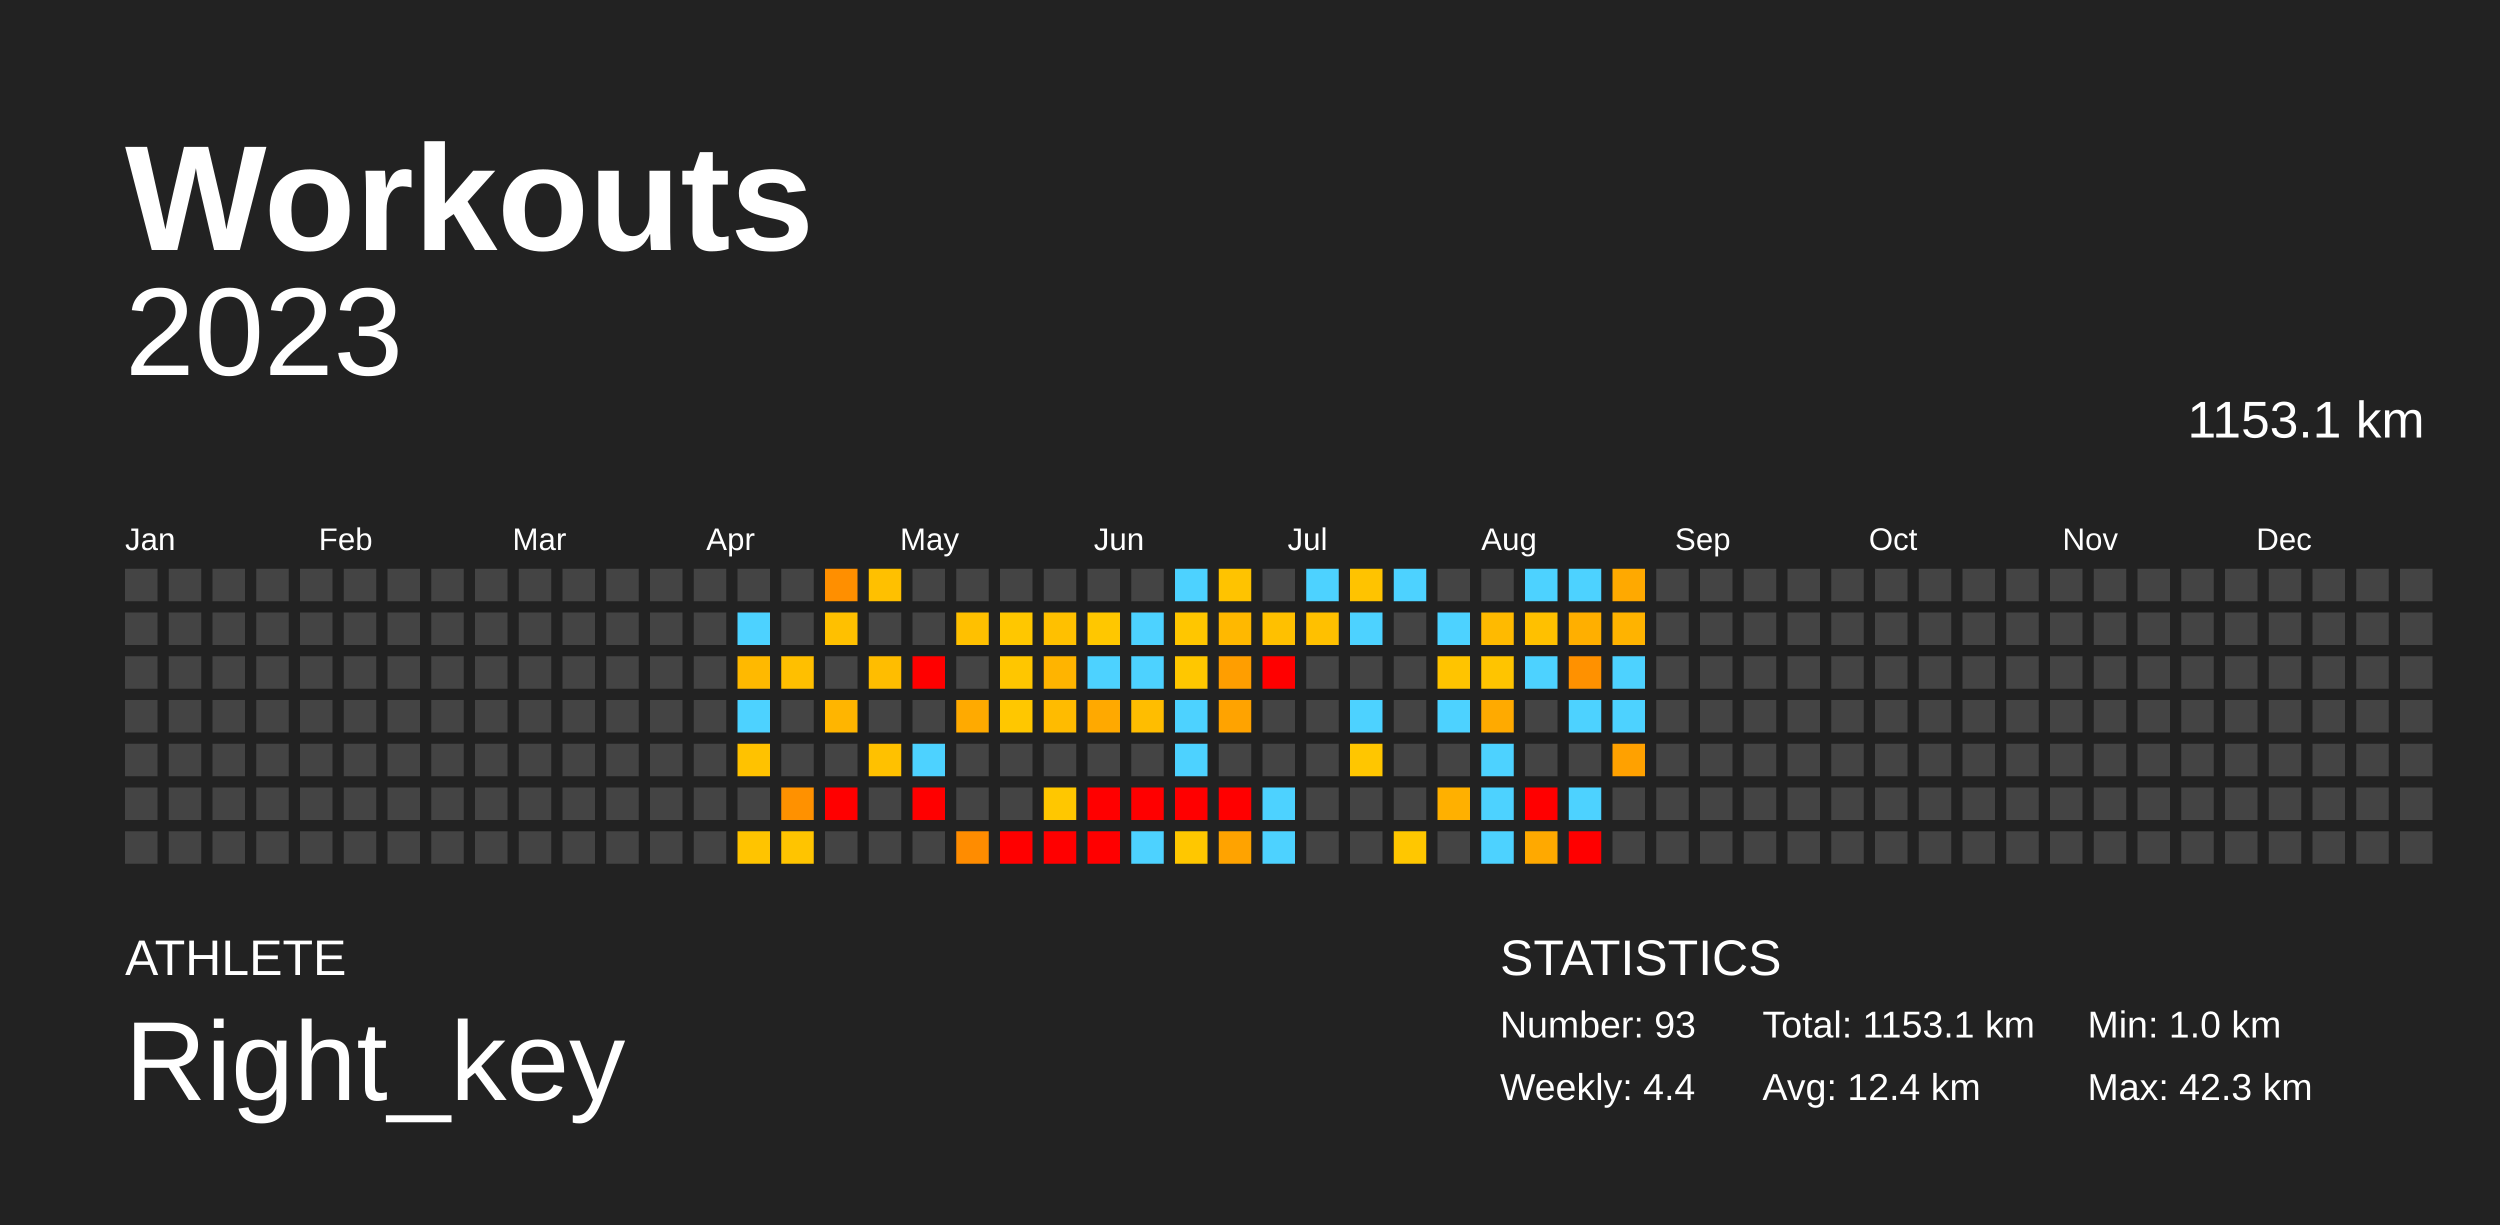
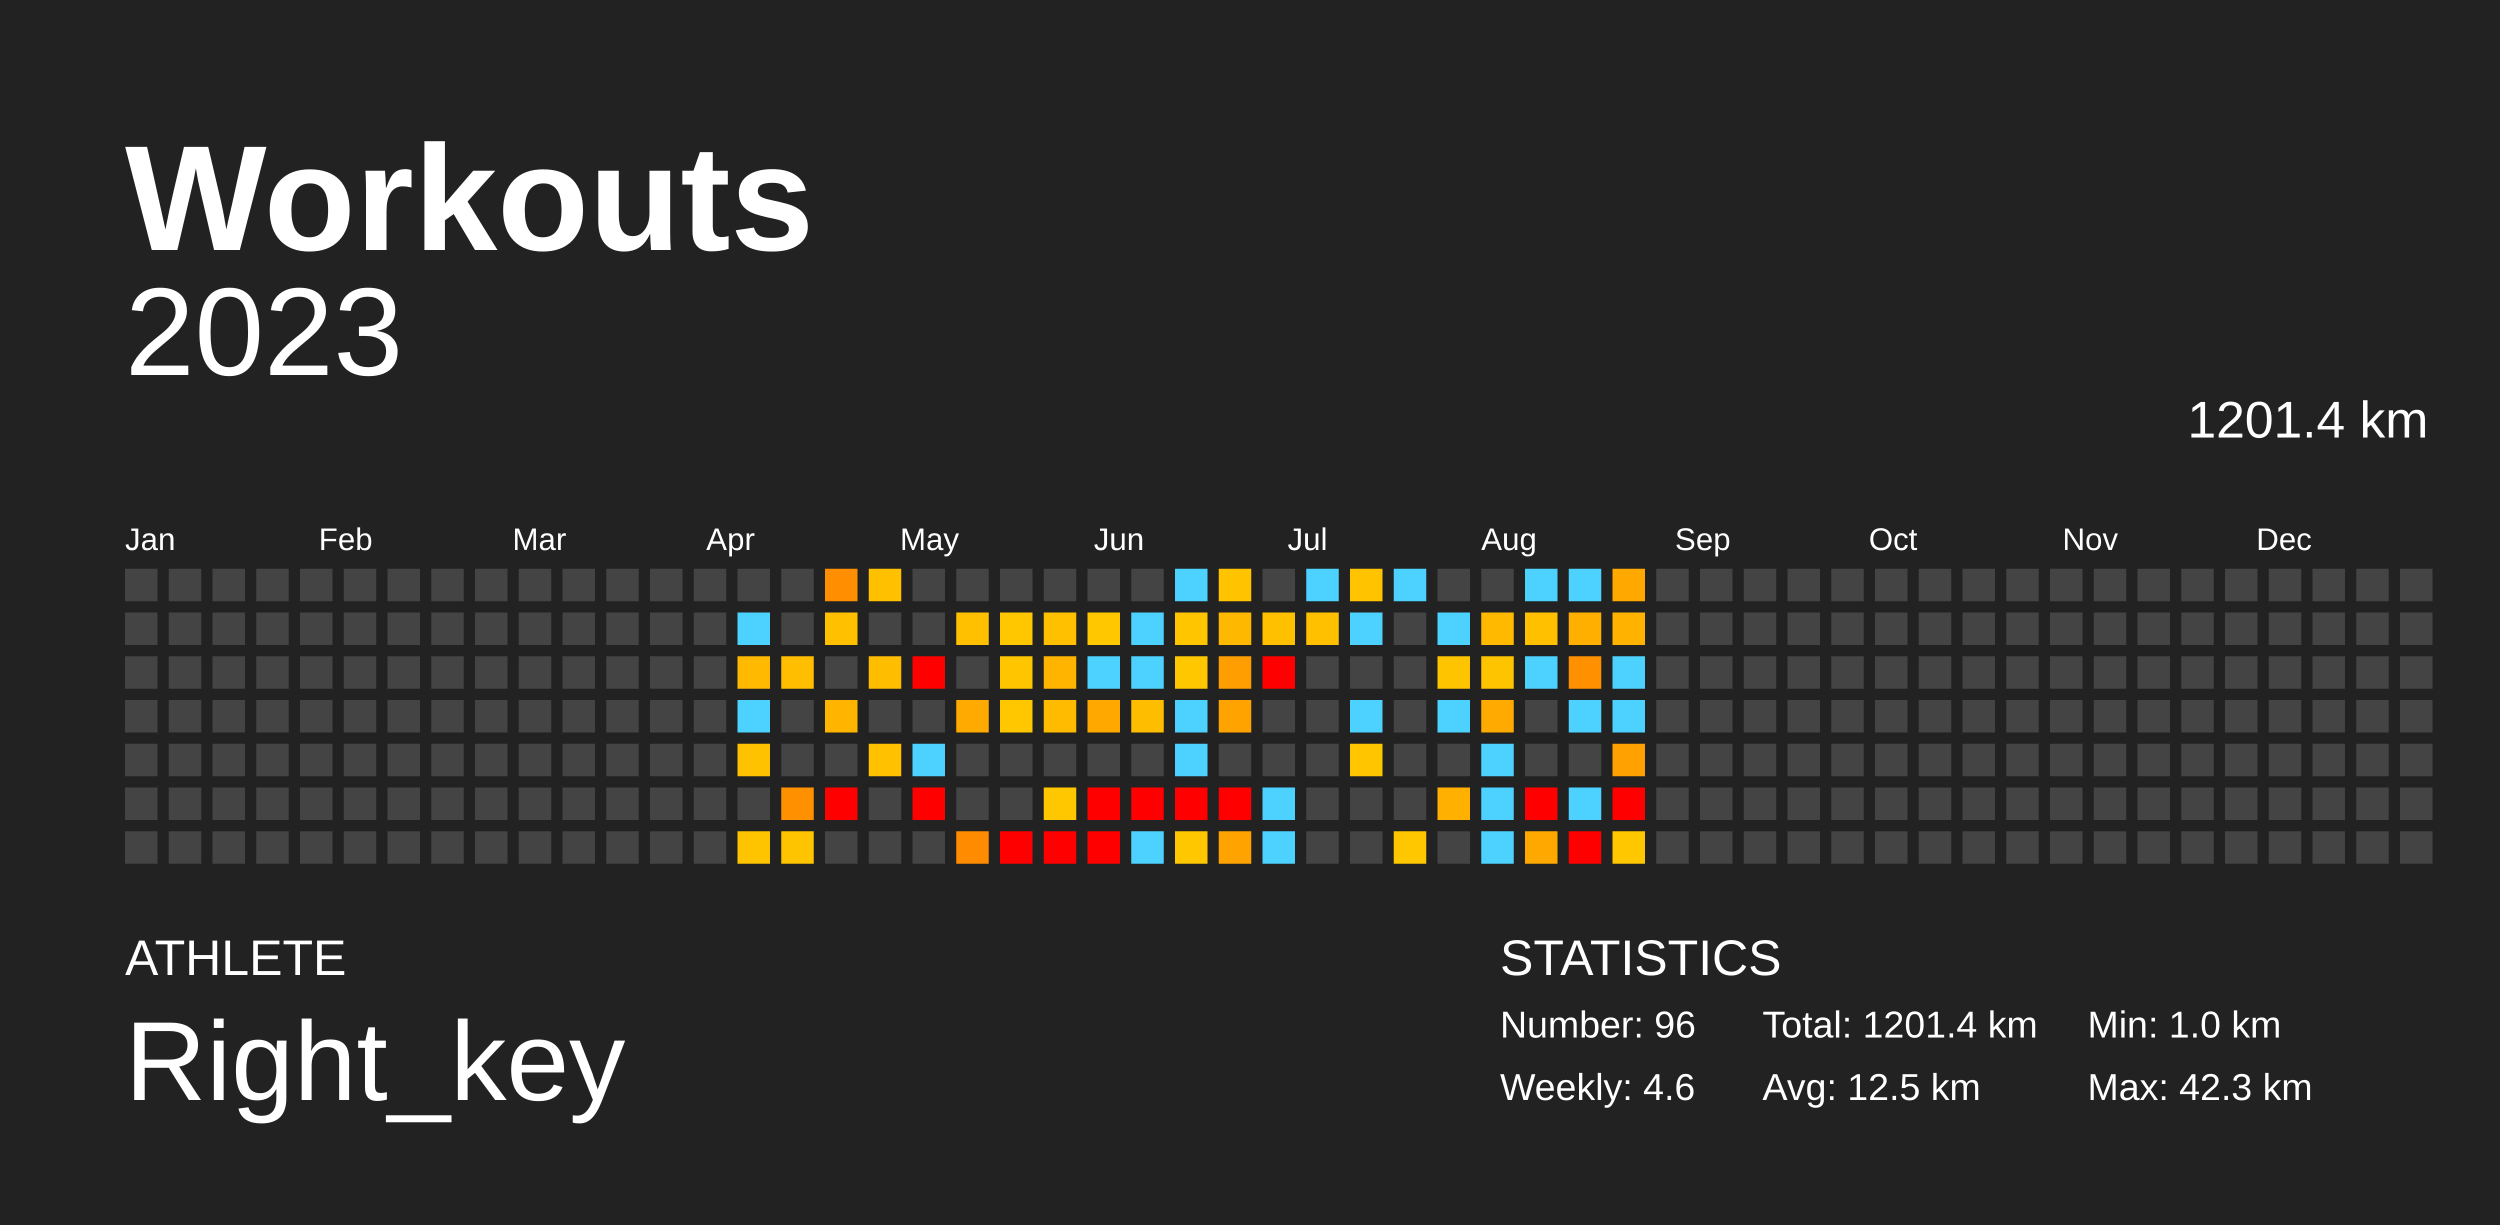
<svg xmlns="http://www.w3.org/2000/svg" baseProfile="full" height="98mm" version="1.1" viewBox="0,0,200,98" width="200mm">
  <defs />
  <rect fill="#222222" height="98" width="200" x="0" y="0" />
  <text fill="#FFFFFF" style="font-size:12px; font-family:Arial; font-weight:bold;" x="10" y="20">Workouts</text>
  <text fill="#FFFFFF" style="font-size:4px; font-family:Arial" x="10" y="78">ATHLETE</text>
  <text fill="#FFFFFF" style="font-size:9px; font-family:Arial" x="10" y="88">Right_key</text>
  <text fill="#FFFFFF" style="font-size:4px; font-family:Arial" x="120" y="78">STATISTICS</text>
-   <text fill="#FFFFFF" style="font-size:3px; font-family:Arial" x="120" y="83">Number: 93</text>
-   <text fill="#FFFFFF" style="font-size:3px; font-family:Arial" x="120" y="88">Weekly: 4.4</text>
-   <text fill="#FFFFFF" style="font-size:3px; font-family:Arial" x="141" y="83">Total: 1153.1 km</text>
-   <text fill="#FFFFFF" style="font-size:3px; font-family:Arial" x="141" y="88">Avg: 12.4 km</text>
+   <text fill="#FFFFFF" style="font-size:3px; font-family:Arial" x="120" y="83">Number: 96</text>
+   <text fill="#FFFFFF" style="font-size:3px; font-family:Arial" x="120" y="88">Weekly: 4.6</text>
+   <text fill="#FFFFFF" style="font-size:3px; font-family:Arial" x="141" y="83">Total: 1201.4 km</text>
+   <text fill="#FFFFFF" style="font-size:3px; font-family:Arial" x="141" y="88">Avg: 12.5 km</text>
  <text fill="#FFFFFF" style="font-size:3px; font-family:Arial" x="167" y="83">Min: 1.0 km</text>
  <text fill="#FFFFFF" style="font-size:3px; font-family:Arial" x="167" y="88">Max: 42.3 km</text>
  <text alignment-baseline="hanging" fill="#FFFFFF" style="font-size:10.0px; font-family:Arial;" x="10" y="30">2023</text>
-   <text alignment-baseline="hanging" fill="#FFFFFF" style="font-size:4.125px; font-family:Arial;" x="175" y="35">1153.1 km</text>
+   <text alignment-baseline="hanging" fill="#FFFFFF" style="font-size:4.125px; font-family:Arial;" x="175" y="35">1201.4 km</text>
  <text fill="#FFFFFF" style="font-size:2.5px; font-family:Arial" x="10.0" y="44">Jan</text>
  <text fill="#FFFFFF" style="font-size:2.5px; font-family:Arial" x="25.5" y="44">Feb</text>
  <text fill="#FFFFFF" style="font-size:2.5px; font-family:Arial" x="41.0" y="44">Mar</text>
  <text fill="#FFFFFF" style="font-size:2.5px; font-family:Arial" x="56.5" y="44">Apr</text>
  <text fill="#FFFFFF" style="font-size:2.5px; font-family:Arial" x="72.0" y="44">May</text>
  <text fill="#FFFFFF" style="font-size:2.5px; font-family:Arial" x="87.5" y="44">Jun</text>
  <text fill="#FFFFFF" style="font-size:2.5px; font-family:Arial" x="103.0" y="44">Jul</text>
  <text fill="#FFFFFF" style="font-size:2.5px; font-family:Arial" x="118.5" y="44">Aug</text>
  <text fill="#FFFFFF" style="font-size:2.5px; font-family:Arial" x="134.0" y="44">Sep</text>
  <text fill="#FFFFFF" style="font-size:2.5px; font-family:Arial" x="149.5" y="44">Oct</text>
  <text fill="#FFFFFF" style="font-size:2.5px; font-family:Arial" x="165.0" y="44">Nov</text>
  <text fill="#FFFFFF" style="font-size:2.5px; font-family:Arial" x="180.5" y="44">Dec</text>
  <rect fill="#444444" height="2.6" width="2.6" x="10.0" y="45.5" />
  <rect fill="#444444" height="2.6" width="2.6" x="10.0" y="49.0" />
  <rect fill="#444444" height="2.6" width="2.6" x="10.0" y="52.5" />
  <rect fill="#444444" height="2.6" width="2.6" x="10.0" y="56.0" />
  <rect fill="#444444" height="2.6" width="2.6" x="10.0" y="59.5" />
  <rect fill="#444444" height="2.6" width="2.6" x="10.0" y="63.0" />
  <rect fill="#444444" height="2.6" width="2.6" x="10.0" y="66.5" />
  <rect fill="#444444" height="2.6" width="2.6" x="13.5" y="45.5" />
  <rect fill="#444444" height="2.6" width="2.6" x="13.5" y="49.0" />
  <rect fill="#444444" height="2.6" width="2.6" x="13.5" y="52.5" />
  <rect fill="#444444" height="2.6" width="2.6" x="13.5" y="56.0" />
  <rect fill="#444444" height="2.6" width="2.6" x="13.5" y="59.5" />
  <rect fill="#444444" height="2.6" width="2.6" x="13.5" y="63.0" />
  <rect fill="#444444" height="2.6" width="2.6" x="13.5" y="66.5" />
  <rect fill="#444444" height="2.6" width="2.6" x="17.0" y="45.5" />
  <rect fill="#444444" height="2.6" width="2.6" x="17.0" y="49.0" />
  <rect fill="#444444" height="2.6" width="2.6" x="17.0" y="52.5" />
  <rect fill="#444444" height="2.6" width="2.6" x="17.0" y="56.0" />
  <rect fill="#444444" height="2.6" width="2.6" x="17.0" y="59.5" />
  <rect fill="#444444" height="2.6" width="2.6" x="17.0" y="63.0" />
  <rect fill="#444444" height="2.6" width="2.6" x="17.0" y="66.5" />
  <rect fill="#444444" height="2.6" width="2.6" x="20.5" y="45.5" />
  <rect fill="#444444" height="2.6" width="2.6" x="20.5" y="49.0" />
  <rect fill="#444444" height="2.6" width="2.6" x="20.5" y="52.5" />
  <rect fill="#444444" height="2.6" width="2.6" x="20.5" y="56.0" />
  <rect fill="#444444" height="2.6" width="2.6" x="20.5" y="59.5" />
  <rect fill="#444444" height="2.6" width="2.6" x="20.5" y="63.0" />
  <rect fill="#444444" height="2.6" width="2.6" x="20.5" y="66.5" />
  <rect fill="#444444" height="2.6" width="2.6" x="24.0" y="45.5" />
  <rect fill="#444444" height="2.6" width="2.6" x="24.0" y="49.0" />
  <rect fill="#444444" height="2.6" width="2.6" x="24.0" y="52.5" />
  <rect fill="#444444" height="2.6" width="2.6" x="24.0" y="56.0" />
  <rect fill="#444444" height="2.6" width="2.6" x="24.0" y="59.5" />
  <rect fill="#444444" height="2.6" width="2.6" x="24.0" y="63.0" />
  <rect fill="#444444" height="2.6" width="2.6" x="24.0" y="66.5" />
  <rect fill="#444444" height="2.6" width="2.6" x="27.5" y="45.5" />
  <rect fill="#444444" height="2.6" width="2.6" x="27.5" y="49.0" />
  <rect fill="#444444" height="2.6" width="2.6" x="27.5" y="52.5" />
  <rect fill="#444444" height="2.6" width="2.6" x="27.5" y="56.0" />
  <rect fill="#444444" height="2.6" width="2.6" x="27.5" y="59.5" />
  <rect fill="#444444" height="2.6" width="2.6" x="27.5" y="63.0" />
  <rect fill="#444444" height="2.6" width="2.6" x="27.5" y="66.5" />
  <rect fill="#444444" height="2.6" width="2.6" x="31.0" y="45.5" />
  <rect fill="#444444" height="2.6" width="2.6" x="31.0" y="49.0" />
  <rect fill="#444444" height="2.6" width="2.6" x="31.0" y="52.5" />
  <rect fill="#444444" height="2.6" width="2.6" x="31.0" y="56.0" />
  <rect fill="#444444" height="2.6" width="2.6" x="31.0" y="59.5" />
  <rect fill="#444444" height="2.6" width="2.6" x="31.0" y="63.0" />
  <rect fill="#444444" height="2.6" width="2.6" x="31.0" y="66.5" />
  <rect fill="#444444" height="2.6" width="2.6" x="34.5" y="45.5" />
  <rect fill="#444444" height="2.6" width="2.6" x="34.5" y="49.0" />
  <rect fill="#444444" height="2.6" width="2.6" x="34.5" y="52.5" />
  <rect fill="#444444" height="2.6" width="2.6" x="34.5" y="56.0" />
  <rect fill="#444444" height="2.6" width="2.6" x="34.5" y="59.5" />
  <rect fill="#444444" height="2.6" width="2.6" x="34.5" y="63.0" />
  <rect fill="#444444" height="2.6" width="2.6" x="34.5" y="66.5" />
  <rect fill="#444444" height="2.6" width="2.6" x="38.0" y="45.5" />
  <rect fill="#444444" height="2.6" width="2.6" x="38.0" y="49.0" />
  <rect fill="#444444" height="2.6" width="2.6" x="38.0" y="52.5" />
  <rect fill="#444444" height="2.6" width="2.6" x="38.0" y="56.0" />
  <rect fill="#444444" height="2.6" width="2.6" x="38.0" y="59.5" />
  <rect fill="#444444" height="2.6" width="2.6" x="38.0" y="63.0" />
  <rect fill="#444444" height="2.6" width="2.6" x="38.0" y="66.5" />
  <rect fill="#444444" height="2.6" width="2.6" x="41.5" y="45.5" />
  <rect fill="#444444" height="2.6" width="2.6" x="41.5" y="49.0" />
  <rect fill="#444444" height="2.6" width="2.6" x="41.5" y="52.5" />
  <rect fill="#444444" height="2.6" width="2.6" x="41.5" y="56.0" />
  <rect fill="#444444" height="2.6" width="2.6" x="41.5" y="59.5" />
  <rect fill="#444444" height="2.6" width="2.6" x="41.5" y="63.0" />
  <rect fill="#444444" height="2.6" width="2.6" x="41.5" y="66.5" />
  <rect fill="#444444" height="2.6" width="2.6" x="45.0" y="45.5" />
  <rect fill="#444444" height="2.6" width="2.6" x="45.0" y="49.0" />
  <rect fill="#444444" height="2.6" width="2.6" x="45.0" y="52.5" />
  <rect fill="#444444" height="2.6" width="2.6" x="45.0" y="56.0" />
  <rect fill="#444444" height="2.6" width="2.6" x="45.0" y="59.5" />
  <rect fill="#444444" height="2.6" width="2.6" x="45.0" y="63.0" />
  <rect fill="#444444" height="2.6" width="2.6" x="45.0" y="66.5" />
  <rect fill="#444444" height="2.6" width="2.6" x="48.5" y="45.5" />
  <rect fill="#444444" height="2.6" width="2.6" x="48.5" y="49.0" />
  <rect fill="#444444" height="2.6" width="2.6" x="48.5" y="52.5" />
  <rect fill="#444444" height="2.6" width="2.6" x="48.5" y="56.0" />
  <rect fill="#444444" height="2.6" width="2.6" x="48.5" y="59.5" />
  <rect fill="#444444" height="2.6" width="2.6" x="48.5" y="63.0" />
  <rect fill="#444444" height="2.6" width="2.6" x="48.5" y="66.5" />
  <rect fill="#444444" height="2.6" width="2.6" x="52.0" y="45.5" />
  <rect fill="#444444" height="2.6" width="2.6" x="52.0" y="49.0" />
  <rect fill="#444444" height="2.6" width="2.6" x="52.0" y="52.5" />
  <rect fill="#444444" height="2.6" width="2.6" x="52.0" y="56.0" />
  <rect fill="#444444" height="2.6" width="2.6" x="52.0" y="59.5" />
  <rect fill="#444444" height="2.6" width="2.6" x="52.0" y="63.0" />
  <rect fill="#444444" height="2.6" width="2.6" x="52.0" y="66.5" />
  <rect fill="#444444" height="2.6" width="2.6" x="55.5" y="45.5" />
  <rect fill="#444444" height="2.6" width="2.6" x="55.5" y="49.0" />
  <rect fill="#444444" height="2.6" width="2.6" x="55.5" y="52.5" />
  <rect fill="#444444" height="2.6" width="2.6" x="55.5" y="56.0" />
  <rect fill="#444444" height="2.6" width="2.6" x="55.5" y="59.5" />
  <rect fill="#444444" height="2.6" width="2.6" x="55.5" y="63.0" />
  <rect fill="#444444" height="2.6" width="2.6" x="55.5" y="66.5" />
  <rect fill="#444444" height="2.6" width="2.6" x="59.0" y="45.5" />
  <rect fill="#4dd2ff" height="2.6" width="2.6" x="59.0" y="49.0" />
  <rect fill="#ffb900" height="2.6" width="2.6" x="59.0" y="52.5" />
  <rect fill="#4dd2ff" height="2.6" width="2.6" x="59.0" y="56.0" />
  <rect fill="#ffc200" height="2.6" width="2.6" x="59.0" y="59.5" />
  <rect fill="#444444" height="2.6" width="2.6" x="59.0" y="63.0" />
  <rect fill="#ffc400" height="2.6" width="2.6" x="59.0" y="66.5" />
  <rect fill="#444444" height="2.6" width="2.6" x="62.5" y="45.5" />
  <rect fill="#444444" height="2.6" width="2.6" x="62.5" y="49.0" />
  <rect fill="#ffbf00" height="2.6" width="2.6" x="62.5" y="52.5" />
  <rect fill="#444444" height="2.6" width="2.6" x="62.5" y="56.0" />
  <rect fill="#444444" height="2.6" width="2.6" x="62.5" y="59.5" />
  <rect fill="#ff9100" height="2.6" width="2.6" x="62.5" y="63.0" />
  <rect fill="#ffc400" height="2.6" width="2.6" x="62.5" y="66.5" />
  <rect fill="#ff8f00" height="2.6" width="2.6" x="66.0" y="45.5" />
  <rect fill="#ffc000" height="2.6" width="2.6" x="66.0" y="49.0" />
  <rect fill="#444444" height="2.6" width="2.6" x="66.0" y="52.5" />
  <rect fill="#ffb500" height="2.6" width="2.6" x="66.0" y="56.0" />
  <rect fill="#444444" height="2.6" width="2.6" x="66.0" y="59.5" />
  <rect fill="red" height="2.6" width="2.6" x="66.0" y="63.0" />
  <rect fill="#444444" height="2.6" width="2.6" x="66.0" y="66.5" />
  <rect fill="#ffc000" height="2.6" width="2.6" x="69.5" y="45.5" />
  <rect fill="#444444" height="2.6" width="2.6" x="69.5" y="49.0" />
  <rect fill="#ffbd00" height="2.6" width="2.6" x="69.5" y="52.5" />
  <rect fill="#444444" height="2.6" width="2.6" x="69.5" y="56.0" />
  <rect fill="#ffc100" height="2.6" width="2.6" x="69.5" y="59.5" />
  <rect fill="#444444" height="2.6" width="2.6" x="69.5" y="63.0" />
  <rect fill="#444444" height="2.6" width="2.6" x="69.5" y="66.5" />
  <rect fill="#444444" height="2.6" width="2.6" x="73.0" y="45.5" />
  <rect fill="#444444" height="2.6" width="2.6" x="73.0" y="49.0" />
  <rect fill="red" height="2.6" width="2.6" x="73.0" y="52.5" />
  <rect fill="#444444" height="2.6" width="2.6" x="73.0" y="56.0" />
  <rect fill="#4dd2ff" height="2.6" width="2.6" x="73.0" y="59.5" />
  <rect fill="red" height="2.6" width="2.6" x="73.0" y="63.0" />
  <rect fill="#444444" height="2.6" width="2.6" x="73.0" y="66.5" />
  <rect fill="#444444" height="2.6" width="2.6" x="76.5" y="45.5" />
  <rect fill="#ffc000" height="2.6" width="2.6" x="76.5" y="49.0" />
  <rect fill="#444444" height="2.6" width="2.6" x="76.5" y="52.5" />
  <rect fill="#ffaa00" height="2.6" width="2.6" x="76.5" y="56.0" />
  <rect fill="#444444" height="2.6" width="2.6" x="76.5" y="59.5" />
  <rect fill="#444444" height="2.6" width="2.6" x="76.5" y="63.0" />
  <rect fill="#ff8c00" height="2.6" width="2.6" x="76.5" y="66.5" />
  <rect fill="#444444" height="2.6" width="2.6" x="80.0" y="45.5" />
  <rect fill="#ffc700" height="2.6" width="2.6" x="80.0" y="49.0" />
  <rect fill="#ffc600" height="2.6" width="2.6" x="80.0" y="52.5" />
  <rect fill="#ffc700" height="2.6" width="2.6" x="80.0" y="56.0" />
  <rect fill="#444444" height="2.6" width="2.6" x="80.0" y="59.5" />
  <rect fill="#444444" height="2.6" width="2.6" x="80.0" y="63.0" />
  <rect fill="red" height="2.6" width="2.6" x="80.0" y="66.5" />
  <rect fill="#444444" height="2.6" width="2.6" x="83.5" y="45.5" />
  <rect fill="#ffc000" height="2.6" width="2.6" x="83.5" y="49.0" />
  <rect fill="#ffb400" height="2.6" width="2.6" x="83.5" y="52.5" />
  <rect fill="#ffbb00" height="2.6" width="2.6" x="83.5" y="56.0" />
  <rect fill="#444444" height="2.6" width="2.6" x="83.5" y="59.5" />
  <rect fill="#ffc700" height="2.6" width="2.6" x="83.5" y="63.0" />
  <rect fill="red" height="2.6" width="2.6" x="83.5" y="66.5" />
  <rect fill="#444444" height="2.6" width="2.6" x="87.0" y="45.5" />
  <rect fill="#ffc700" height="2.6" width="2.6" x="87.0" y="49.0" />
  <rect fill="#4dd2ff" height="2.6" width="2.6" x="87.0" y="52.5" />
  <rect fill="#ffa900" height="2.6" width="2.6" x="87.0" y="56.0" />
  <rect fill="#444444" height="2.6" width="2.6" x="87.0" y="59.5" />
  <rect fill="red" height="2.6" width="2.6" x="87.0" y="63.0" />
  <rect fill="red" height="2.6" width="2.6" x="87.0" y="66.5" />
  <rect fill="#444444" height="2.6" width="2.6" x="90.5" y="45.5" />
  <rect fill="#4dd2ff" height="2.6" width="2.6" x="90.5" y="49.0" />
  <rect fill="#4dd2ff" height="2.6" width="2.6" x="90.5" y="52.5" />
  <rect fill="#ffbd00" height="2.6" width="2.6" x="90.5" y="56.0" />
  <rect fill="#444444" height="2.6" width="2.6" x="90.5" y="59.5" />
  <rect fill="red" height="2.6" width="2.6" x="90.5" y="63.0" />
  <rect fill="#4dd2ff" height="2.6" width="2.6" x="90.5" y="66.5" />
  <rect fill="#4dd2ff" height="2.6" width="2.6" x="94.0" y="45.5" />
  <rect fill="#ffc600" height="2.6" width="2.6" x="94.0" y="49.0" />
  <rect fill="#ffc700" height="2.6" width="2.6" x="94.0" y="52.5" />
  <rect fill="#4dd2ff" height="2.6" width="2.6" x="94.0" y="56.0" />
  <rect fill="#4dd2ff" height="2.6" width="2.6" x="94.0" y="59.5" />
  <rect fill="red" height="2.6" width="2.6" x="94.0" y="63.0" />
  <rect fill="#ffc700" height="2.6" width="2.6" x="94.0" y="66.5" />
  <rect fill="#ffc300" height="2.6" width="2.6" x="97.5" y="45.5" />
  <rect fill="#ffb800" height="2.6" width="2.6" x="97.5" y="49.0" />
  <rect fill="#ff9e00" height="2.6" width="2.6" x="97.5" y="52.5" />
  <rect fill="#ffa300" height="2.6" width="2.6" x="97.5" y="56.0" />
  <rect fill="#444444" height="2.6" width="2.6" x="97.5" y="59.5" />
  <rect fill="red" height="2.6" width="2.6" x="97.5" y="63.0" />
  <rect fill="#ffa300" height="2.6" width="2.6" x="97.5" y="66.5" />
  <rect fill="#444444" height="2.6" width="2.6" x="101.0" y="45.5" />
  <rect fill="#ffc000" height="2.6" width="2.6" x="101.0" y="49.0" />
  <rect fill="red" height="2.6" width="2.6" x="101.0" y="52.5" />
  <rect fill="#444444" height="2.6" width="2.6" x="101.0" y="56.0" />
  <rect fill="#444444" height="2.6" width="2.6" x="101.0" y="59.5" />
  <rect fill="#4dd2ff" height="2.6" width="2.6" x="101.0" y="63.0" />
  <rect fill="#4dd2ff" height="2.6" width="2.6" x="101.0" y="66.5" />
  <rect fill="#4dd2ff" height="2.6" width="2.6" x="104.5" y="45.5" />
  <rect fill="#ffc000" height="2.6" width="2.6" x="104.5" y="49.0" />
  <rect fill="#444444" height="2.6" width="2.6" x="104.5" y="52.5" />
  <rect fill="#444444" height="2.6" width="2.6" x="104.5" y="56.0" />
  <rect fill="#444444" height="2.6" width="2.6" x="104.5" y="59.5" />
  <rect fill="#444444" height="2.6" width="2.6" x="104.5" y="63.0" />
  <rect fill="#444444" height="2.6" width="2.6" x="104.5" y="66.5" />
  <rect fill="#ffc300" height="2.6" width="2.6" x="108.0" y="45.5" />
  <rect fill="#4dd2ff" height="2.6" width="2.6" x="108.0" y="49.0" />
  <rect fill="#444444" height="2.6" width="2.6" x="108.0" y="52.5" />
  <rect fill="#4dd2ff" height="2.6" width="2.6" x="108.0" y="56.0" />
  <rect fill="#ffc600" height="2.6" width="2.6" x="108.0" y="59.5" />
  <rect fill="#444444" height="2.6" width="2.6" x="108.0" y="63.0" />
  <rect fill="#444444" height="2.6" width="2.6" x="108.0" y="66.5" />
  <rect fill="#4dd2ff" height="2.6" width="2.6" x="111.5" y="45.5" />
  <rect fill="#444444" height="2.6" width="2.6" x="111.5" y="49.0" />
  <rect fill="#444444" height="2.6" width="2.6" x="111.5" y="52.5" />
  <rect fill="#444444" height="2.6" width="2.6" x="111.5" y="56.0" />
  <rect fill="#444444" height="2.6" width="2.6" x="111.5" y="59.5" />
  <rect fill="#444444" height="2.6" width="2.6" x="111.5" y="63.0" />
  <rect fill="#ffc700" height="2.6" width="2.6" x="111.5" y="66.5" />
  <rect fill="#444444" height="2.6" width="2.6" x="115.0" y="45.5" />
  <rect fill="#4dd2ff" height="2.6" width="2.6" x="115.0" y="49.0" />
  <rect fill="#ffc400" height="2.6" width="2.6" x="115.0" y="52.5" />
  <rect fill="#4dd2ff" height="2.6" width="2.6" x="115.0" y="56.0" />
  <rect fill="#444444" height="2.6" width="2.6" x="115.0" y="59.5" />
  <rect fill="#ffb000" height="2.6" width="2.6" x="115.0" y="63.0" />
  <rect fill="#444444" height="2.6" width="2.6" x="115.0" y="66.5" />
  <rect fill="#444444" height="2.6" width="2.6" x="118.5" y="45.5" />
  <rect fill="#ffba00" height="2.6" width="2.6" x="118.5" y="49.0" />
  <rect fill="#ffc400" height="2.6" width="2.6" x="118.5" y="52.5" />
  <rect fill="#ffaa00" height="2.6" width="2.6" x="118.5" y="56.0" />
  <rect fill="#4dd2ff" height="2.6" width="2.6" x="118.5" y="59.5" />
  <rect fill="#4dd2ff" height="2.6" width="2.6" x="118.5" y="63.0" />
  <rect fill="#4dd2ff" height="2.6" width="2.6" x="118.5" y="66.5" />
  <rect fill="#4dd2ff" height="2.6" width="2.6" x="122.0" y="45.5" />
  <rect fill="#ffc000" height="2.6" width="2.6" x="122.0" y="49.0" />
  <rect fill="#4dd2ff" height="2.6" width="2.6" x="122.0" y="52.5" />
  <rect fill="#444444" height="2.6" width="2.6" x="122.0" y="56.0" />
  <rect fill="#444444" height="2.6" width="2.6" x="122.0" y="59.5" />
  <rect fill="red" height="2.6" width="2.6" x="122.0" y="63.0" />
  <rect fill="#ffa900" height="2.6" width="2.6" x="122.0" y="66.5" />
  <rect fill="#4dd2ff" height="2.6" width="2.6" x="125.5" y="45.5" />
  <rect fill="#ffaf00" height="2.6" width="2.6" x="125.5" y="49.0" />
  <rect fill="#ff9100" height="2.6" width="2.6" x="125.5" y="52.5" />
  <rect fill="#4dd2ff" height="2.6" width="2.6" x="125.5" y="56.0" />
  <rect fill="#444444" height="2.6" width="2.6" x="125.5" y="59.5" />
  <rect fill="#4dd2ff" height="2.6" width="2.6" x="125.5" y="63.0" />
  <rect fill="red" height="2.6" width="2.6" x="125.5" y="66.5" />
  <rect fill="#ffa900" height="2.6" width="2.6" x="129.0" y="45.5" />
  <rect fill="#ffb300" height="2.6" width="2.6" x="129.0" y="49.0" />
  <rect fill="#4dd2ff" height="2.6" width="2.6" x="129.0" y="52.5" />
  <rect fill="#4dd2ff" height="2.6" width="2.6" x="129.0" y="56.0" />
  <rect fill="#ffa100" height="2.6" width="2.6" x="129.0" y="59.5" />
-   <rect fill="#444444" height="2.6" width="2.6" x="129.0" y="63.0" />
-   <rect fill="#444444" height="2.6" width="2.6" x="129.0" y="66.5" />
+   <rect fill="red" height="2.6" width="2.6" x="129.0" y="63.0" />
+   <rect fill="#ffc700" height="2.6" width="2.6" x="129.0" y="66.5" />
  <rect fill="#444444" height="2.6" width="2.6" x="132.5" y="45.5" />
  <rect fill="#444444" height="2.6" width="2.6" x="132.5" y="49.0" />
  <rect fill="#444444" height="2.6" width="2.6" x="132.5" y="52.5" />
  <rect fill="#444444" height="2.6" width="2.6" x="132.5" y="56.0" />
  <rect fill="#444444" height="2.6" width="2.6" x="132.5" y="59.5" />
  <rect fill="#444444" height="2.6" width="2.6" x="132.5" y="63.0" />
  <rect fill="#444444" height="2.6" width="2.6" x="132.5" y="66.5" />
  <rect fill="#444444" height="2.6" width="2.6" x="136.0" y="45.5" />
  <rect fill="#444444" height="2.6" width="2.6" x="136.0" y="49.0" />
  <rect fill="#444444" height="2.6" width="2.6" x="136.0" y="52.5" />
  <rect fill="#444444" height="2.6" width="2.6" x="136.0" y="56.0" />
  <rect fill="#444444" height="2.6" width="2.6" x="136.0" y="59.5" />
  <rect fill="#444444" height="2.6" width="2.6" x="136.0" y="63.0" />
  <rect fill="#444444" height="2.6" width="2.6" x="136.0" y="66.5" />
  <rect fill="#444444" height="2.6" width="2.6" x="139.5" y="45.5" />
  <rect fill="#444444" height="2.6" width="2.6" x="139.5" y="49.0" />
  <rect fill="#444444" height="2.6" width="2.6" x="139.5" y="52.5" />
  <rect fill="#444444" height="2.6" width="2.6" x="139.5" y="56.0" />
  <rect fill="#444444" height="2.6" width="2.6" x="139.5" y="59.5" />
  <rect fill="#444444" height="2.6" width="2.6" x="139.5" y="63.0" />
  <rect fill="#444444" height="2.6" width="2.6" x="139.5" y="66.5" />
  <rect fill="#444444" height="2.6" width="2.6" x="143.0" y="45.5" />
  <rect fill="#444444" height="2.6" width="2.6" x="143.0" y="49.0" />
  <rect fill="#444444" height="2.6" width="2.6" x="143.0" y="52.5" />
  <rect fill="#444444" height="2.6" width="2.6" x="143.0" y="56.0" />
  <rect fill="#444444" height="2.6" width="2.6" x="143.0" y="59.5" />
  <rect fill="#444444" height="2.6" width="2.6" x="143.0" y="63.0" />
  <rect fill="#444444" height="2.6" width="2.6" x="143.0" y="66.5" />
  <rect fill="#444444" height="2.6" width="2.6" x="146.5" y="45.5" />
  <rect fill="#444444" height="2.6" width="2.6" x="146.5" y="49.0" />
  <rect fill="#444444" height="2.6" width="2.6" x="146.5" y="52.5" />
  <rect fill="#444444" height="2.6" width="2.6" x="146.5" y="56.0" />
  <rect fill="#444444" height="2.6" width="2.6" x="146.5" y="59.5" />
  <rect fill="#444444" height="2.6" width="2.6" x="146.5" y="63.0" />
  <rect fill="#444444" height="2.6" width="2.6" x="146.5" y="66.5" />
  <rect fill="#444444" height="2.6" width="2.6" x="150.0" y="45.5" />
  <rect fill="#444444" height="2.6" width="2.6" x="150.0" y="49.0" />
  <rect fill="#444444" height="2.6" width="2.6" x="150.0" y="52.5" />
  <rect fill="#444444" height="2.6" width="2.6" x="150.0" y="56.0" />
  <rect fill="#444444" height="2.6" width="2.6" x="150.0" y="59.5" />
  <rect fill="#444444" height="2.6" width="2.6" x="150.0" y="63.0" />
  <rect fill="#444444" height="2.6" width="2.6" x="150.0" y="66.5" />
  <rect fill="#444444" height="2.6" width="2.6" x="153.5" y="45.5" />
  <rect fill="#444444" height="2.6" width="2.6" x="153.5" y="49.0" />
  <rect fill="#444444" height="2.6" width="2.6" x="153.5" y="52.5" />
  <rect fill="#444444" height="2.6" width="2.6" x="153.5" y="56.0" />
  <rect fill="#444444" height="2.6" width="2.6" x="153.5" y="59.5" />
  <rect fill="#444444" height="2.6" width="2.6" x="153.5" y="63.0" />
  <rect fill="#444444" height="2.6" width="2.6" x="153.5" y="66.5" />
  <rect fill="#444444" height="2.6" width="2.6" x="157.0" y="45.5" />
  <rect fill="#444444" height="2.6" width="2.6" x="157.0" y="49.0" />
  <rect fill="#444444" height="2.6" width="2.6" x="157.0" y="52.5" />
  <rect fill="#444444" height="2.6" width="2.6" x="157.0" y="56.0" />
  <rect fill="#444444" height="2.6" width="2.6" x="157.0" y="59.5" />
  <rect fill="#444444" height="2.6" width="2.6" x="157.0" y="63.0" />
  <rect fill="#444444" height="2.6" width="2.6" x="157.0" y="66.5" />
  <rect fill="#444444" height="2.6" width="2.6" x="160.5" y="45.5" />
  <rect fill="#444444" height="2.6" width="2.6" x="160.5" y="49.0" />
  <rect fill="#444444" height="2.6" width="2.6" x="160.5" y="52.5" />
  <rect fill="#444444" height="2.6" width="2.6" x="160.5" y="56.0" />
  <rect fill="#444444" height="2.6" width="2.6" x="160.5" y="59.5" />
  <rect fill="#444444" height="2.6" width="2.6" x="160.5" y="63.0" />
  <rect fill="#444444" height="2.6" width="2.6" x="160.5" y="66.5" />
  <rect fill="#444444" height="2.6" width="2.6" x="164.0" y="45.5" />
  <rect fill="#444444" height="2.6" width="2.6" x="164.0" y="49.0" />
  <rect fill="#444444" height="2.6" width="2.6" x="164.0" y="52.5" />
  <rect fill="#444444" height="2.6" width="2.6" x="164.0" y="56.0" />
  <rect fill="#444444" height="2.6" width="2.6" x="164.0" y="59.5" />
  <rect fill="#444444" height="2.6" width="2.6" x="164.0" y="63.0" />
  <rect fill="#444444" height="2.6" width="2.6" x="164.0" y="66.5" />
  <rect fill="#444444" height="2.6" width="2.6" x="167.5" y="45.5" />
  <rect fill="#444444" height="2.6" width="2.6" x="167.5" y="49.0" />
  <rect fill="#444444" height="2.6" width="2.6" x="167.5" y="52.5" />
  <rect fill="#444444" height="2.6" width="2.6" x="167.5" y="56.0" />
  <rect fill="#444444" height="2.6" width="2.6" x="167.5" y="59.5" />
  <rect fill="#444444" height="2.6" width="2.6" x="167.5" y="63.0" />
  <rect fill="#444444" height="2.6" width="2.6" x="167.5" y="66.5" />
  <rect fill="#444444" height="2.6" width="2.6" x="171.0" y="45.5" />
  <rect fill="#444444" height="2.6" width="2.6" x="171.0" y="49.0" />
  <rect fill="#444444" height="2.6" width="2.6" x="171.0" y="52.5" />
  <rect fill="#444444" height="2.6" width="2.6" x="171.0" y="56.0" />
  <rect fill="#444444" height="2.6" width="2.6" x="171.0" y="59.5" />
  <rect fill="#444444" height="2.6" width="2.6" x="171.0" y="63.0" />
  <rect fill="#444444" height="2.6" width="2.6" x="171.0" y="66.5" />
  <rect fill="#444444" height="2.6" width="2.6" x="174.5" y="45.5" />
  <rect fill="#444444" height="2.6" width="2.6" x="174.5" y="49.0" />
  <rect fill="#444444" height="2.6" width="2.6" x="174.5" y="52.5" />
  <rect fill="#444444" height="2.6" width="2.6" x="174.5" y="56.0" />
  <rect fill="#444444" height="2.6" width="2.6" x="174.5" y="59.5" />
  <rect fill="#444444" height="2.6" width="2.6" x="174.5" y="63.0" />
  <rect fill="#444444" height="2.6" width="2.6" x="174.5" y="66.5" />
  <rect fill="#444444" height="2.6" width="2.6" x="178.0" y="45.5" />
  <rect fill="#444444" height="2.6" width="2.6" x="178.0" y="49.0" />
  <rect fill="#444444" height="2.6" width="2.6" x="178.0" y="52.5" />
  <rect fill="#444444" height="2.6" width="2.6" x="178.0" y="56.0" />
  <rect fill="#444444" height="2.6" width="2.6" x="178.0" y="59.5" />
  <rect fill="#444444" height="2.6" width="2.6" x="178.0" y="63.0" />
  <rect fill="#444444" height="2.6" width="2.6" x="178.0" y="66.5" />
  <rect fill="#444444" height="2.6" width="2.6" x="181.5" y="45.5" />
  <rect fill="#444444" height="2.6" width="2.6" x="181.5" y="49.0" />
  <rect fill="#444444" height="2.6" width="2.6" x="181.5" y="52.5" />
  <rect fill="#444444" height="2.6" width="2.6" x="181.5" y="56.0" />
  <rect fill="#444444" height="2.6" width="2.6" x="181.5" y="59.5" />
  <rect fill="#444444" height="2.6" width="2.6" x="181.5" y="63.0" />
  <rect fill="#444444" height="2.6" width="2.6" x="181.5" y="66.5" />
  <rect fill="#444444" height="2.6" width="2.6" x="185.0" y="45.5" />
  <rect fill="#444444" height="2.6" width="2.6" x="185.0" y="49.0" />
  <rect fill="#444444" height="2.6" width="2.6" x="185.0" y="52.5" />
  <rect fill="#444444" height="2.6" width="2.6" x="185.0" y="56.0" />
  <rect fill="#444444" height="2.6" width="2.6" x="185.0" y="59.5" />
  <rect fill="#444444" height="2.6" width="2.6" x="185.0" y="63.0" />
  <rect fill="#444444" height="2.6" width="2.6" x="185.0" y="66.5" />
  <rect fill="#444444" height="2.6" width="2.6" x="188.5" y="45.5" />
  <rect fill="#444444" height="2.6" width="2.6" x="188.5" y="49.0" />
  <rect fill="#444444" height="2.6" width="2.6" x="188.5" y="52.5" />
  <rect fill="#444444" height="2.6" width="2.6" x="188.5" y="56.0" />
  <rect fill="#444444" height="2.6" width="2.6" x="188.5" y="59.5" />
  <rect fill="#444444" height="2.6" width="2.6" x="188.5" y="63.0" />
  <rect fill="#444444" height="2.6" width="2.6" x="188.5" y="66.5" />
  <rect fill="#444444" height="2.6" width="2.6" x="192.0" y="45.5" />
  <rect fill="#444444" height="2.6" width="2.6" x="192.0" y="49.0" />
  <rect fill="#444444" height="2.6" width="2.6" x="192.0" y="52.5" />
  <rect fill="#444444" height="2.6" width="2.6" x="192.0" y="56.0" />
  <rect fill="#444444" height="2.6" width="2.6" x="192.0" y="59.5" />
  <rect fill="#444444" height="2.6" width="2.6" x="192.0" y="63.0" />
  <rect fill="#444444" height="2.6" width="2.6" x="192.0" y="66.5" />
</svg>
